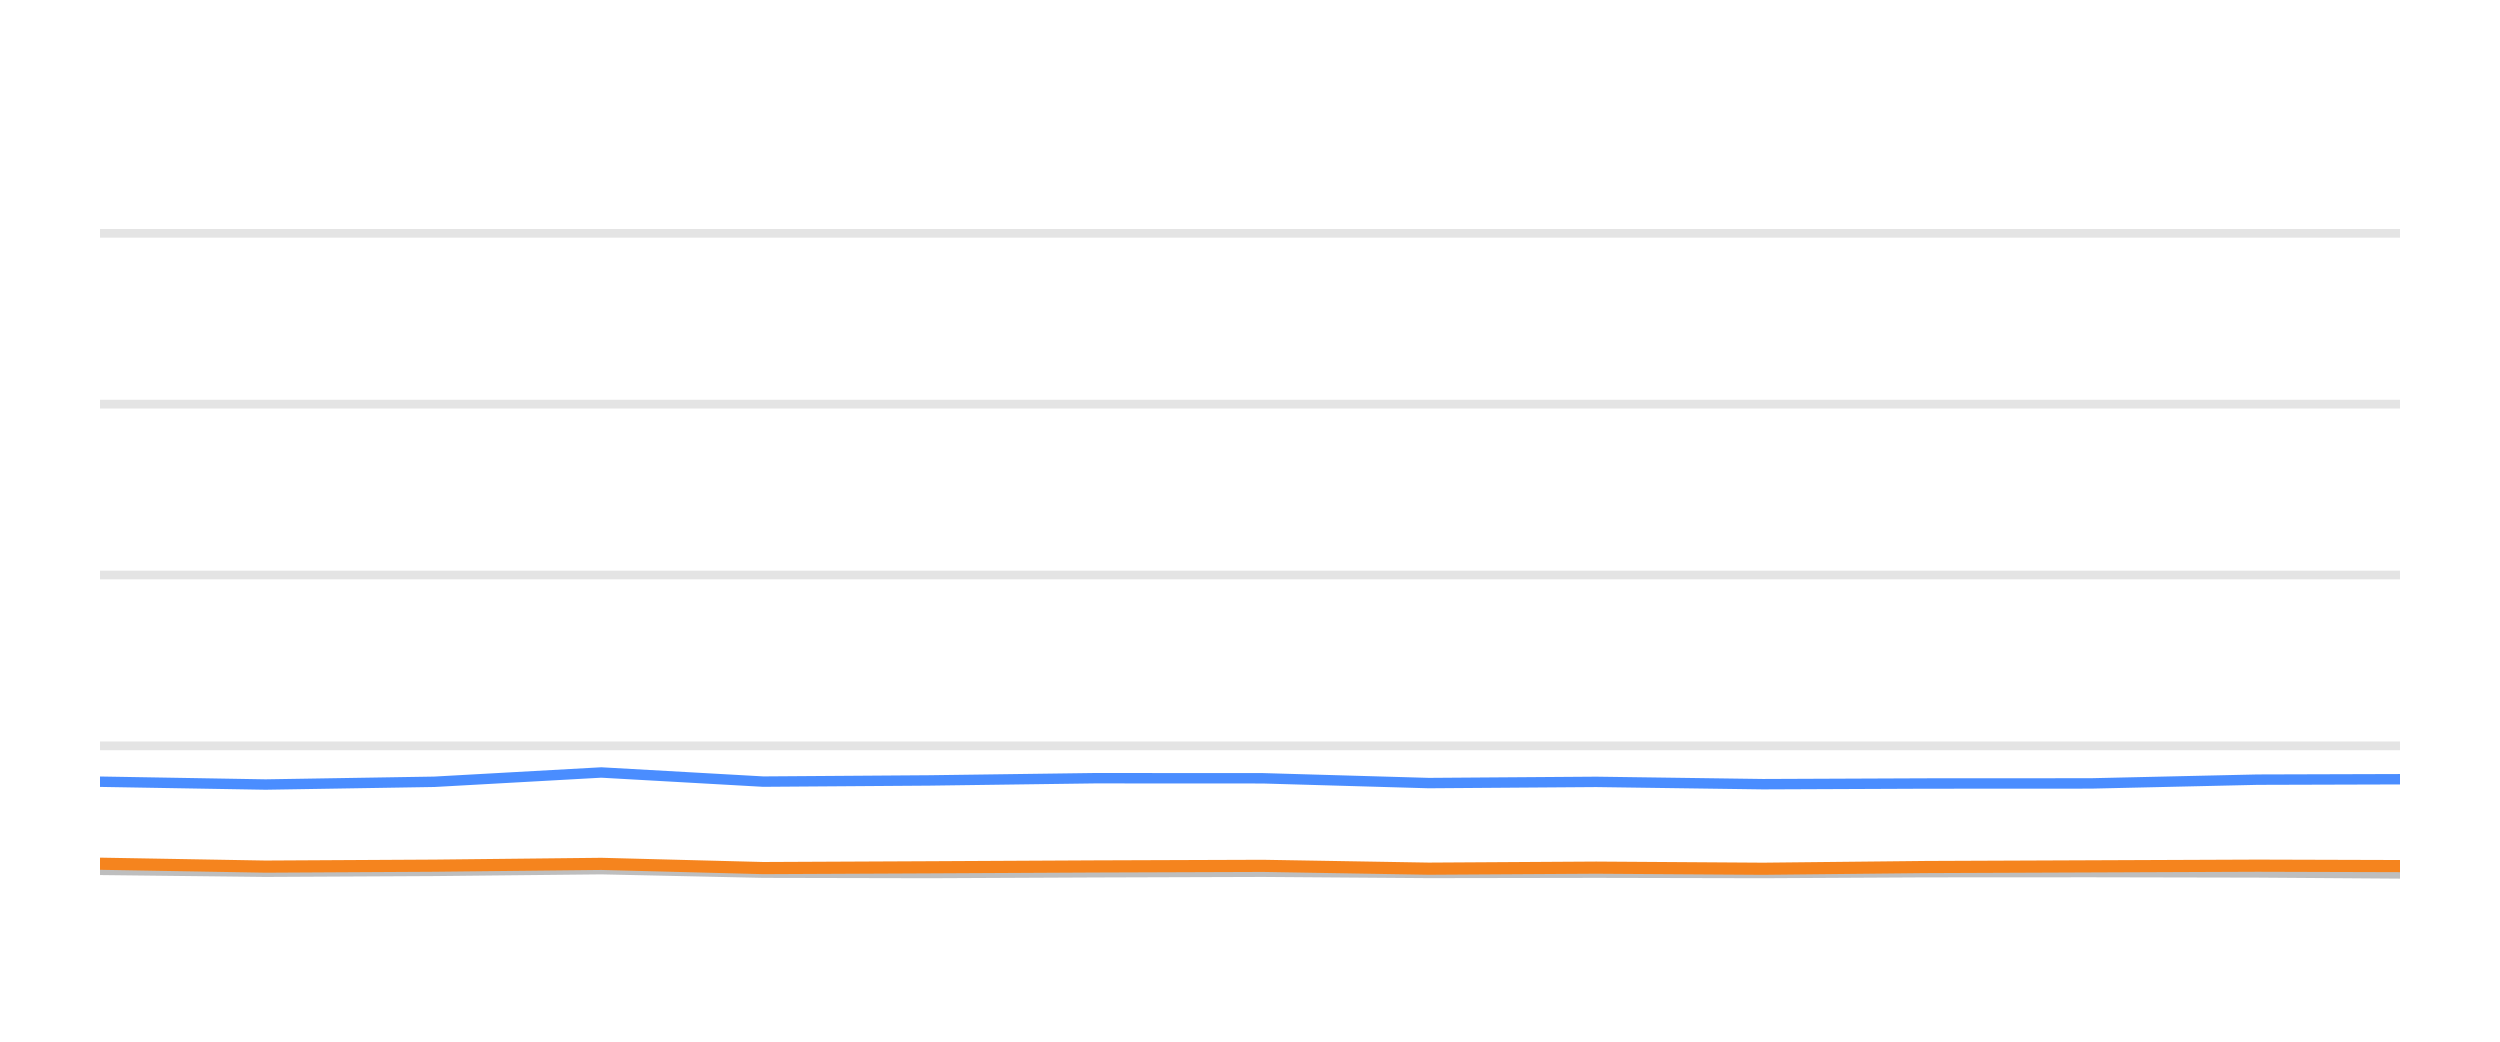
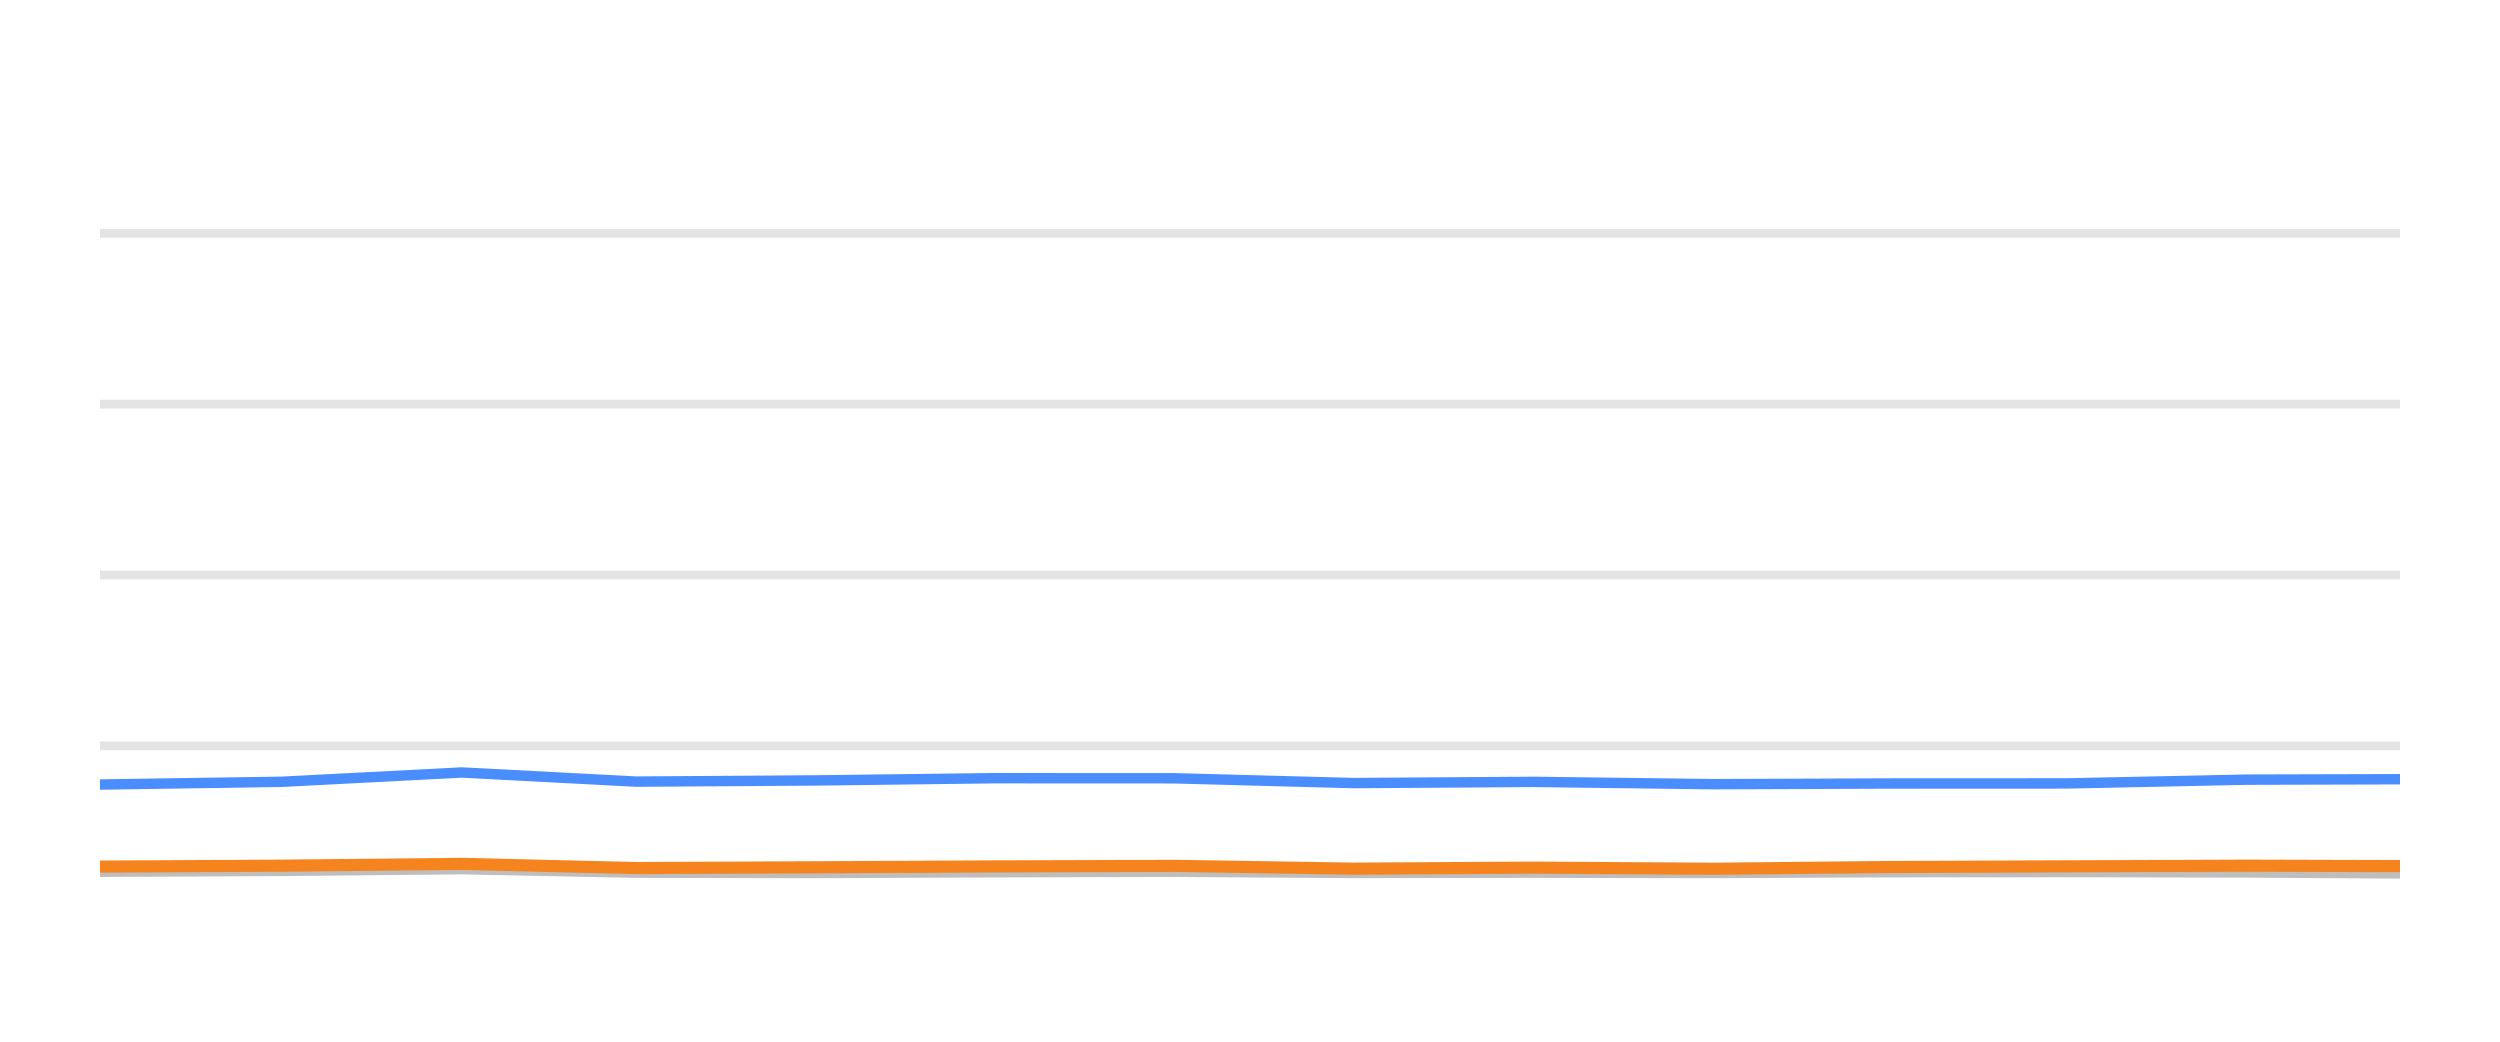
<svg xmlns="http://www.w3.org/2000/svg" width="144pt" height="60pt" viewBox="0 0 144 60" version="1.1">
  <defs>
    <style type="text/css">*{stroke-linejoin: round; stroke-linecap: butt}</style>
  </defs>
  <g id="figure_1">
    <g id="patch_1">
      <path d="M 0 60  L 144 60  L 144 0  L 0 0  L 0 60  z " style="fill: none; opacity: 0" />
    </g>
    <g id="axes_1">
      <g id="patch_2">
        <path d="M 5.76 52.8  L 138.24 52.8  L 138.24 3.6  L 5.76 3.6  L 5.76 52.8  z " style="fill: none" />
      </g>
      <g id="matplotlib.axis_1" />
      <g id="matplotlib.axis_2" />
      <g id="line2d_1">
-         <path d="M 5.76 42.96  L 138.24 42.96  " clip-path="url(#pc932b033b4)" style="fill: none; stroke: #b2b2b2; stroke-opacity: 0.35; stroke-width: 0.5; stroke-linecap: square" />
+         <path d="M 5.76 42.96  L 138.24 42.96  " clip-path="url(#p6e99ebd5e4)" style="fill: none; stroke: #b2b2b2; stroke-opacity: 0.35; stroke-width: 0.5; stroke-linecap: square" />
      </g>
      <g id="line2d_2">
-         <path d="M 5.76 33.12  L 138.24 33.12  " clip-path="url(#pc932b033b4)" style="fill: none; stroke: #b2b2b2; stroke-opacity: 0.35; stroke-width: 0.5; stroke-linecap: square" />
+         <path d="M 5.76 33.12  L 138.24 33.12  " clip-path="url(#p6e99ebd5e4)" style="fill: none; stroke: #b2b2b2; stroke-opacity: 0.35; stroke-width: 0.5; stroke-linecap: square" />
      </g>
      <g id="line2d_3">
-         <path d="M 5.76 23.28  L 138.24 23.28  " clip-path="url(#pc932b033b4)" style="fill: none; stroke: #b2b2b2; stroke-opacity: 0.35; stroke-width: 0.5; stroke-linecap: square" />
+         <path d="M 5.76 23.28  L 138.24 23.28  " clip-path="url(#p6e99ebd5e4)" style="fill: none; stroke: #b2b2b2; stroke-opacity: 0.35; stroke-width: 0.5; stroke-linecap: square" />
      </g>
      <g id="line2d_4">
-         <path d="M 5.76 13.44  L 138.24 13.44  " clip-path="url(#pc932b033b4)" style="fill: none; stroke: #b2b2b2; stroke-opacity: 0.35; stroke-width: 0.5; stroke-linecap: square" />
+         <path d="M 5.76 13.44  L 138.24 13.44  " clip-path="url(#p6e99ebd5e4)" style="fill: none; stroke: #b2b2b2; stroke-opacity: 0.35; stroke-width: 0.5; stroke-linecap: square" />
      </g>
      <g id="line2d_5">
-         <path d="M 5.76 50.104  L 15.297 50.212  L 25.015 50.163  L 34.632 50.064  L 43.964 50.266  L 53.55 50.286  L 63.045 50.242  L 72.74 50.212  L 82.297 50.281  L 91.939 50.266  L 101.545 50.286  L 110.91 50.237  L 120.439 50.232  L 130.033 50.251  L 138.24 50.31  " clip-path="url(#pc932b033b4)" style="fill: none; stroke: #bebebe; stroke-width: 0.6; stroke-linecap: round" />
+         <path d="M 5.76 50.212  L 16.232 50.163  L 26.595 50.064  L 36.651 50.266  L 46.981 50.286  L 57.212 50.242  L 67.659 50.212  L 77.958 50.281  L 88.347 50.266  L 98.699 50.286  L 108.79 50.237  L 119.058 50.232  L 129.396 50.251  L 138.24 50.31  " clip-path="url(#p6e99ebd5e4)" style="fill: none; stroke: #bebebe; stroke-width: 0.6; stroke-linecap: round" />
      </g>
      <g id="line2d_6">
-         <path d="M 5.76 45.026  L 15.297 45.189  L 25.015 45.031  L 34.632 44.495  L 43.964 45.021  L 53.55 44.953  L 63.045 44.825  L 72.74 44.83  L 82.297 45.105  L 91.939 45.036  L 101.545 45.169  L 110.91 45.13  L 120.439 45.125  L 130.033 44.908  L 138.24 44.884  " clip-path="url(#pc932b033b4)" style="fill: none; stroke: #4a8dff; stroke-width: 0.6; stroke-linecap: round" />
+         <path d="M 5.76 45.189  L 16.232 45.031  L 26.595 44.495  L 36.651 45.021  L 46.981 44.953  L 57.212 44.825  L 67.659 44.83  L 77.958 45.105  L 88.347 45.036  L 98.699 45.169  L 108.79 45.13  L 119.058 45.125  L 129.396 44.908  L 138.24 44.884  " clip-path="url(#p6e99ebd5e4)" style="fill: none; stroke: #4a8dff; stroke-width: 0.6; stroke-linecap: round" />
      </g>
      <g id="line2d_7">
-         <path d="M 5.76 49.75  L 15.297 49.917  L 25.015 49.863  L 34.632 49.759  L 43.964 50.001  L 53.55 49.956  L 63.045 49.907  L 72.74 49.873  L 82.297 50.035  L 91.939 49.976  L 101.545 50.04  L 110.91 49.941  L 120.439 49.902  L 130.033 49.863  L 138.24 49.887  " clip-path="url(#pc932b033b4)" style="fill: none; stroke: #f5841e; stroke-width: 0.7; stroke-linecap: round" />
+         <path d="M 5.76 49.917  L 16.232 49.863  L 26.595 49.759  L 36.651 50.001  L 46.981 49.956  L 57.212 49.907  L 67.659 49.873  L 77.958 50.035  L 88.347 49.976  L 98.699 50.04  L 108.79 49.941  L 119.058 49.902  L 129.396 49.863  L 138.24 49.887  " clip-path="url(#p6e99ebd5e4)" style="fill: none; stroke: #f5841e; stroke-width: 0.7; stroke-linecap: round" />
      </g>
    </g>
  </g>
  <defs>
-     <clipPath id="pc932b033b4">
+     <clipPath id="p6e99ebd5e4">
      <rect x="5.76" y="3.6" width="132.48" height="49.2" />
    </clipPath>
  </defs>
</svg>
